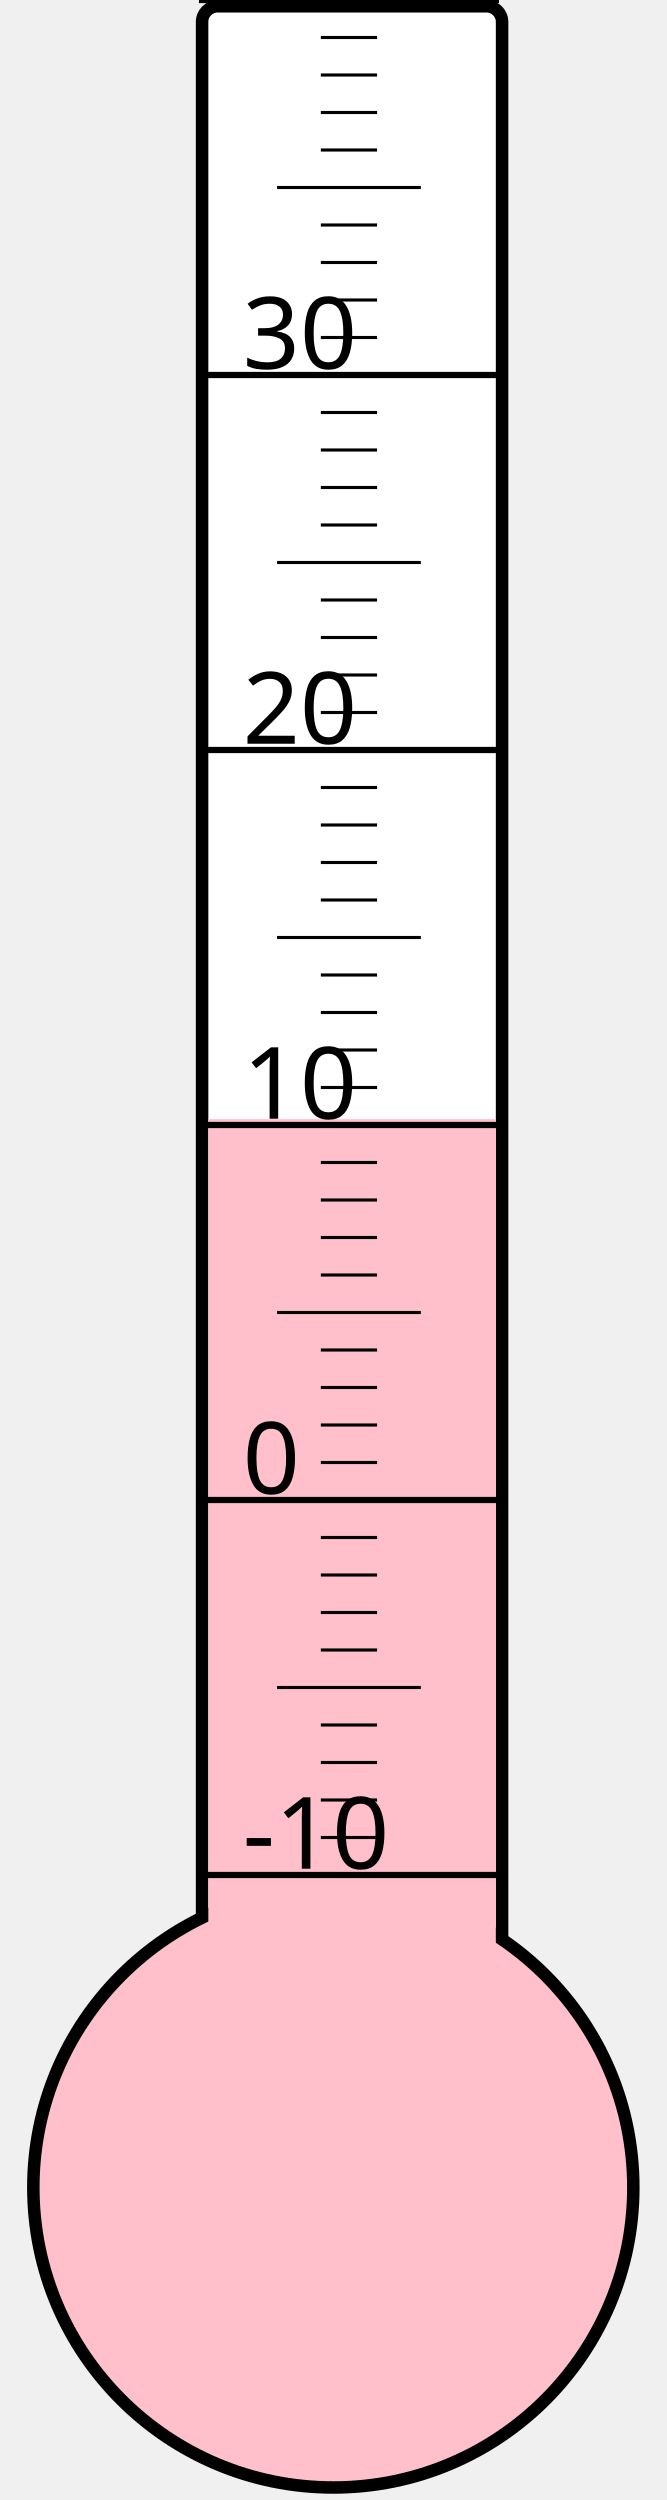
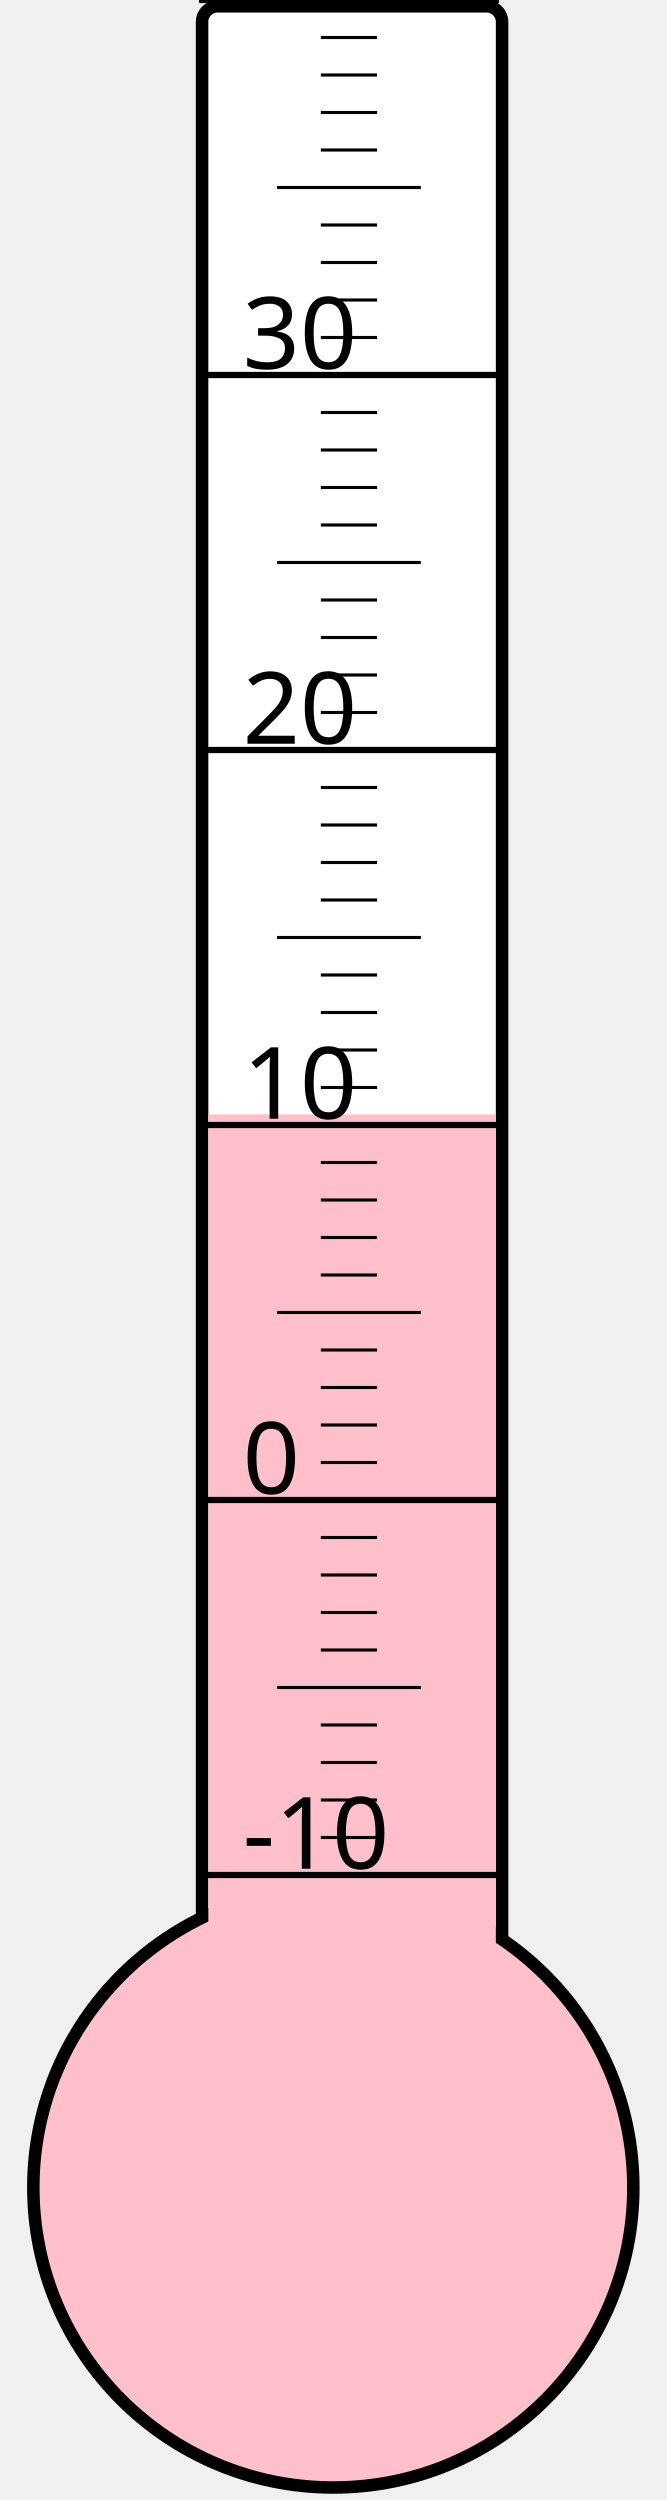
<svg xmlns="http://www.w3.org/2000/svg" width="40px" height="150px" viewBox="0 0 200 800">
  <rect width="200" height="800" x="0" y="0" style="fill: #ffffeb; fill-opacity: 0;" />
  <rect width="96" height="680" x="58" y="2" rx="5" ry="5" style="fill: white; fill-opacity: 1; stroke: black; stroke-width: 4;" />
  <circle cx="100" cy="700" r="96" style="fill: pink; stroke: black; stroke-width: 4;" />
-   <rect width="92" height="341.875" x="60" y="358.125" style="fill: pink; fill-opacity: 1; stroke-width: 0;" />
+   <rect width="92" height="343.375" x="60" y="356.625" style="fill: pink; fill-opacity: 1; stroke-width: 0;" />
  <text x="71" y="598" style="font-family: sans-serif; font-size: 24pt;">-10</text>
  <text x="71" y="478" style="font-family: sans-serif; font-size: 24pt;">0</text>
  <text x="71" y="358" style="font-family: sans-serif; font-size: 24pt;">10</text>
  <text x="71" y="238" style="font-family: sans-serif; font-size: 24pt;">20</text>
  <text x="71" y="118" style="font-family: sans-serif; font-size: 24pt;">30</text>
  <g style="stroke: black;">
    <line x1="57" y1="600" x2="153" y2="600" style="stroke-width: 2;" />
    <line x1="96" y1="588" x2="114" y2="588" style="stroke-width: 1;" />
    <line x1="96" y1="576" x2="114" y2="576" style="stroke-width: 1;" />
    <line x1="96" y1="564" x2="114" y2="564" style="stroke-width: 1;" />
    <line x1="96" y1="552" x2="114" y2="552" style="stroke-width: 1;" />
    <line x1="82" y1="540" x2="128" y2="540" style="stroke-width: 1;" />
    <line x1="96" y1="528" x2="114" y2="528" style="stroke-width: 1;" />
    <line x1="96" y1="516" x2="114" y2="516" style="stroke-width: 1;" />
    <line x1="96" y1="504" x2="114" y2="504" style="stroke-width: 1;" />
    <line x1="96" y1="492" x2="114" y2="492" style="stroke-width: 1;" />
    <line x1="57" y1="480" x2="153" y2="480" style="stroke-width: 2;" />
    <line x1="96" y1="468" x2="114" y2="468" style="stroke-width: 1;" />
    <line x1="96" y1="456" x2="114" y2="456" style="stroke-width: 1;" />
    <line x1="96" y1="444" x2="114" y2="444" style="stroke-width: 1;" />
    <line x1="96" y1="432" x2="114" y2="432" style="stroke-width: 1;" />
    <line x1="82" y1="420" x2="128" y2="420" style="stroke-width: 1;" />
    <line x1="96" y1="408" x2="114" y2="408" style="stroke-width: 1;" />
    <line x1="96" y1="396" x2="114" y2="396" style="stroke-width: 1;" />
    <line x1="96" y1="384" x2="114" y2="384" style="stroke-width: 1;" />
    <line x1="96" y1="372" x2="114" y2="372" style="stroke-width: 1;" />
    <line x1="57" y1="360" x2="153" y2="360" style="stroke-width: 2;" />
    <line x1="96" y1="348" x2="114" y2="348" style="stroke-width: 1;" />
    <line x1="96" y1="336" x2="114" y2="336" style="stroke-width: 1;" />
    <line x1="96" y1="324" x2="114" y2="324" style="stroke-width: 1;" />
    <line x1="96" y1="312" x2="114" y2="312" style="stroke-width: 1;" />
    <line x1="82" y1="300" x2="128" y2="300" style="stroke-width: 1;" />
    <line x1="96" y1="288" x2="114" y2="288" style="stroke-width: 1;" />
    <line x1="96" y1="276" x2="114" y2="276" style="stroke-width: 1;" />
    <line x1="96" y1="264" x2="114" y2="264" style="stroke-width: 1;" />
    <line x1="96" y1="252" x2="114" y2="252" style="stroke-width: 1;" />
    <line x1="57" y1="240" x2="153" y2="240" style="stroke-width: 2;" />
    <line x1="96" y1="228" x2="114" y2="228" style="stroke-width: 1;" />
    <line x1="96" y1="216" x2="114" y2="216" style="stroke-width: 1;" />
    <line x1="96" y1="204" x2="114" y2="204" style="stroke-width: 1;" />
    <line x1="96" y1="192" x2="114" y2="192" style="stroke-width: 1;" />
    <line x1="82" y1="180" x2="128" y2="180" style="stroke-width: 1;" />
    <line x1="96" y1="168" x2="114" y2="168" style="stroke-width: 1;" />
    <line x1="96" y1="156" x2="114" y2="156" style="stroke-width: 1;" />
    <line x1="96" y1="144" x2="114" y2="144" style="stroke-width: 1;" />
    <line x1="96" y1="132" x2="114" y2="132" style="stroke-width: 1;" />
    <line x1="57" y1="120" x2="153" y2="120" style="stroke-width: 2;" />
    <line x1="96" y1="108" x2="114" y2="108" style="stroke-width: 1;" />
    <line x1="96" y1="96" x2="114" y2="96" style="stroke-width: 1;" />
    <line x1="96" y1="84" x2="114" y2="84" style="stroke-width: 1;" />
    <line x1="96" y1="72" x2="114" y2="72" style="stroke-width: 1;" />
    <line x1="82" y1="60" x2="128" y2="60" style="stroke-width: 1;" />
    <line x1="96" y1="48" x2="114" y2="48" style="stroke-width: 1;" />
    <line x1="96" y1="36" x2="114" y2="36" style="stroke-width: 1;" />
    <line x1="96" y1="24" x2="114" y2="24" style="stroke-width: 1;" />
    <line x1="96" y1="12" x2="114" y2="12" style="stroke-width: 1;" />
    <line x1="57" y1="0" x2="153" y2="0" style="stroke-width: 2;" />
  </g>
</svg>
